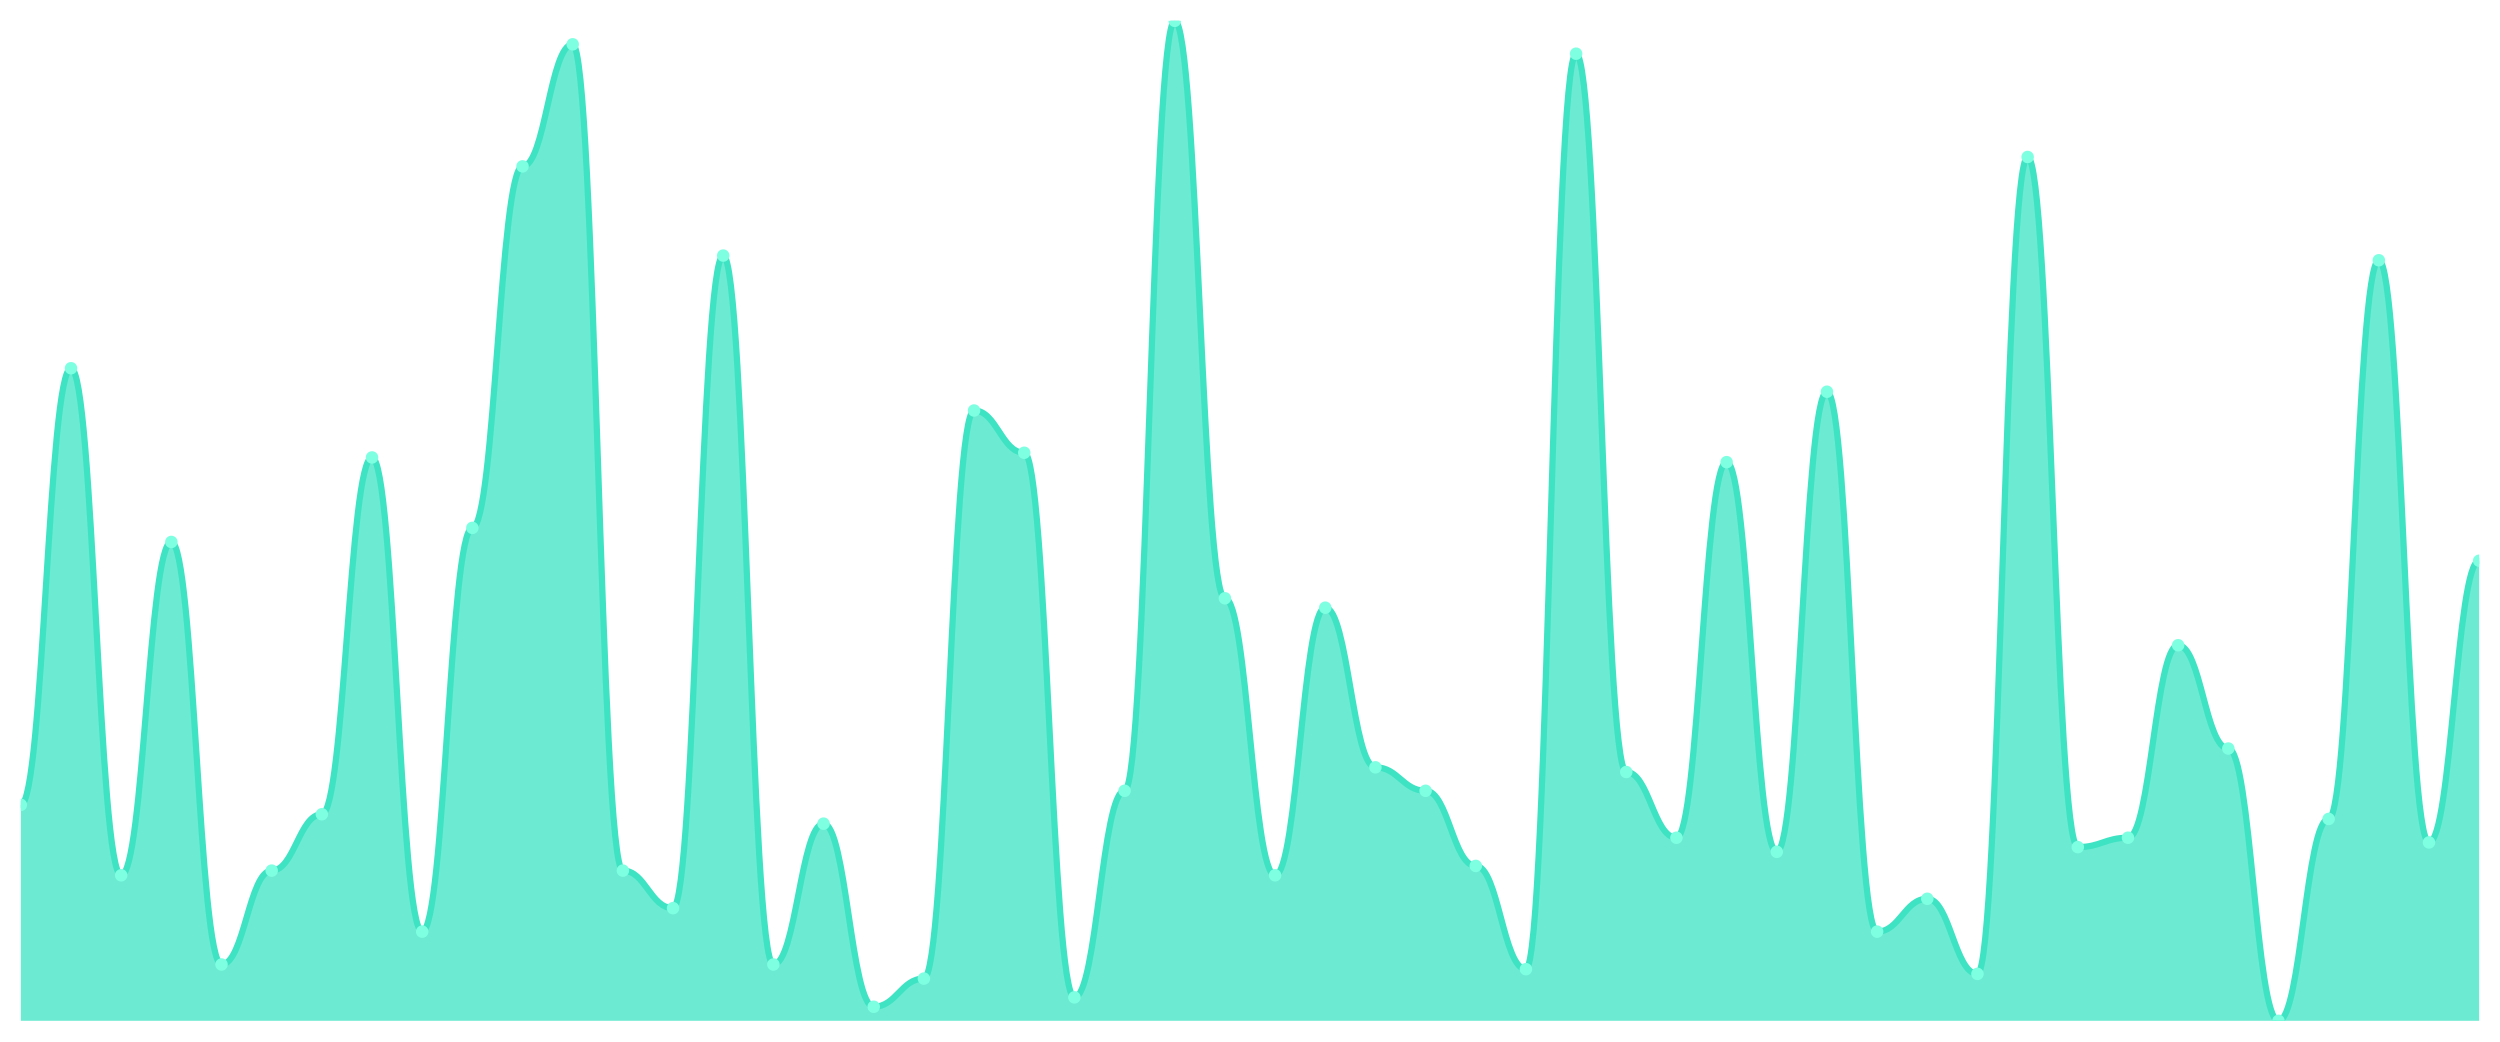
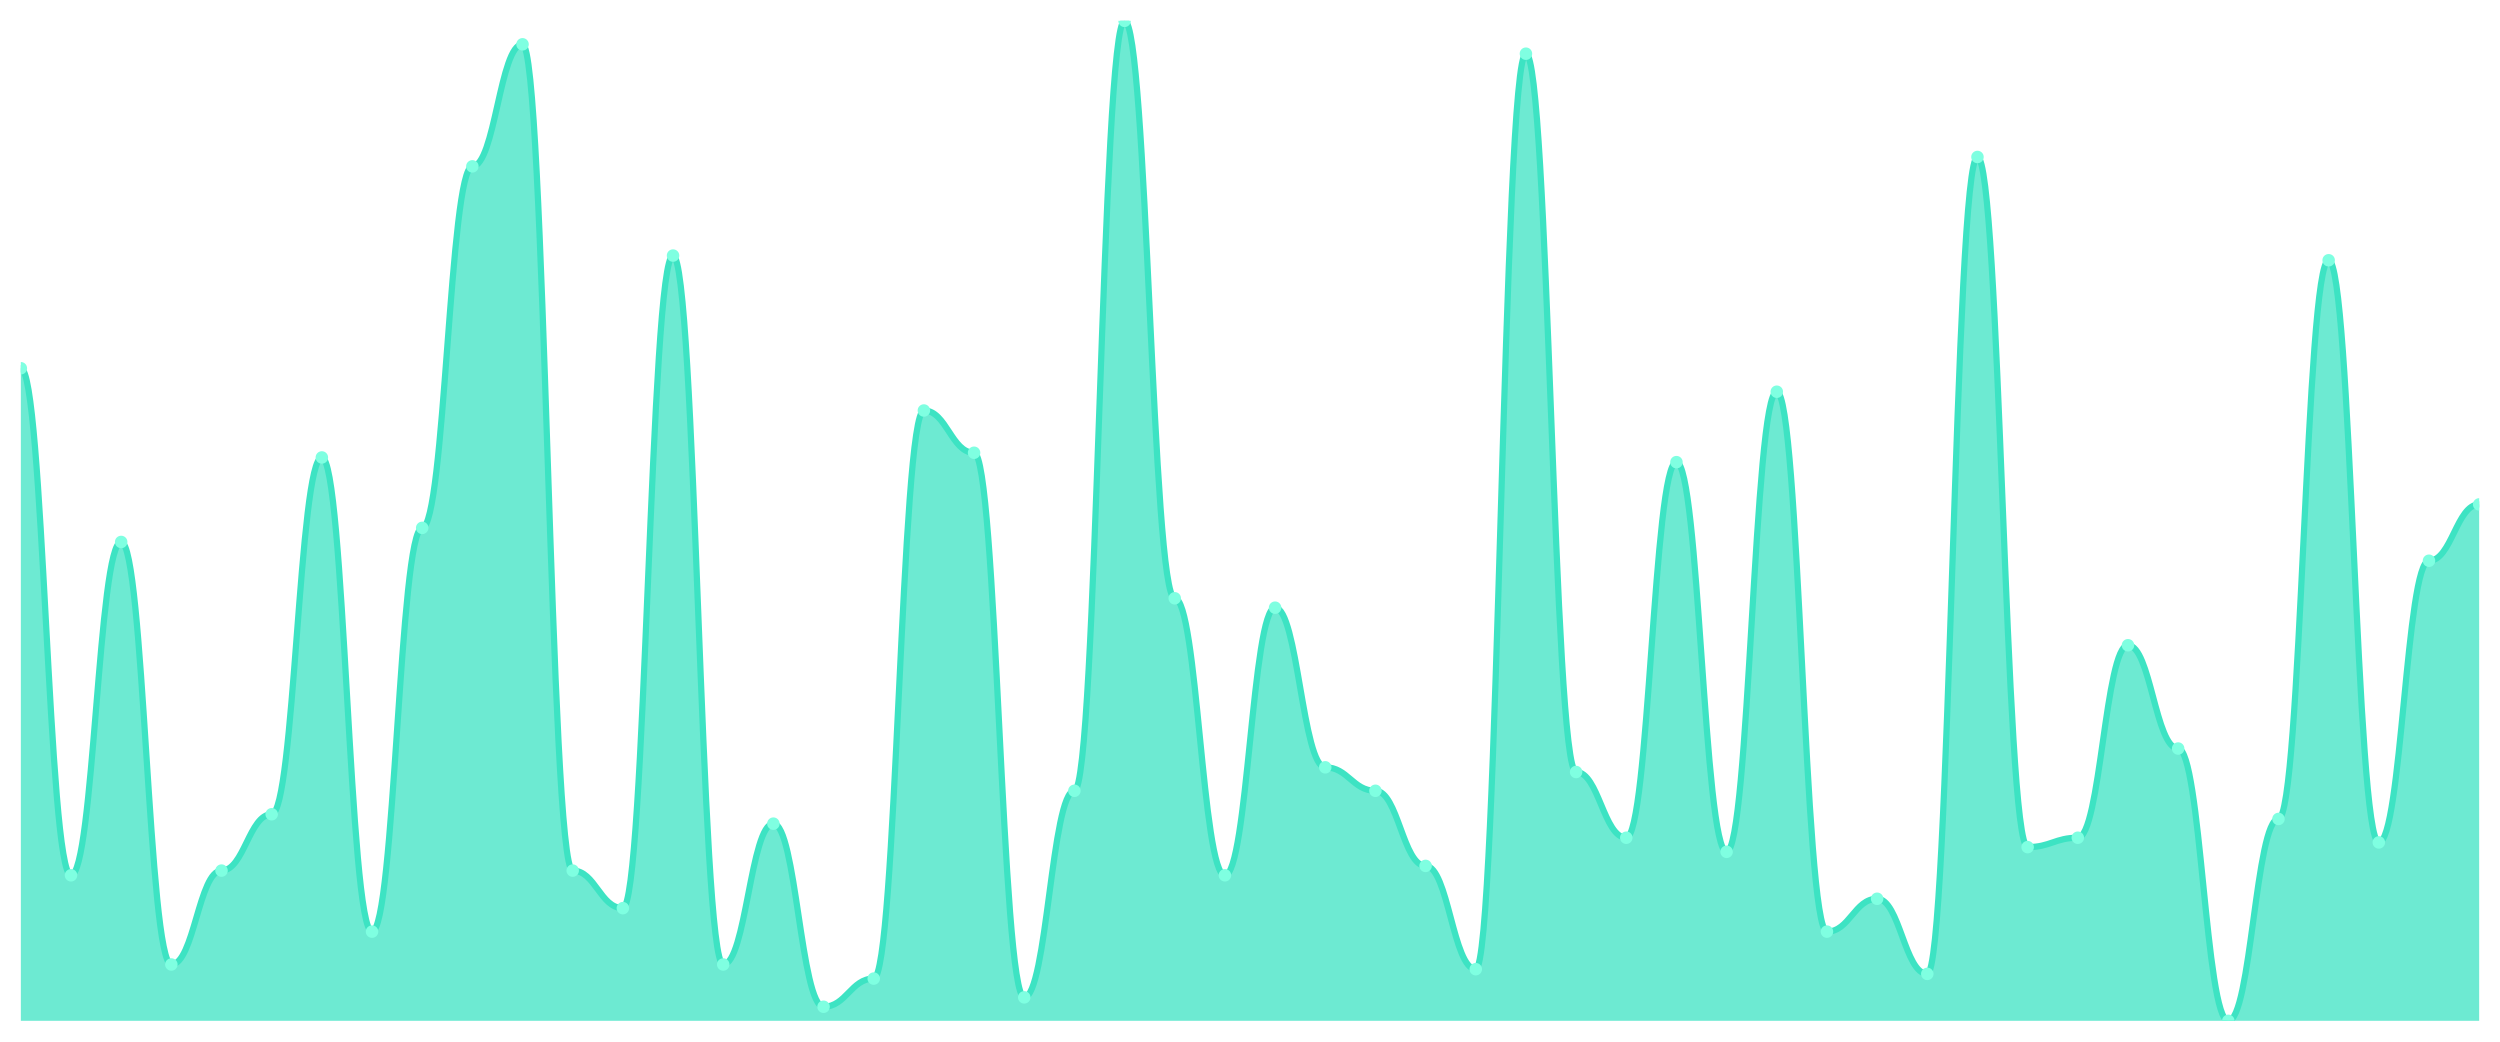
<svg xmlns="http://www.w3.org/2000/svg" viewBox="0 0 1200 500" width="1200" height="500">
  <defs>
    <clipPath id="c">
      <rect x="10" y="10" width="1180" height="480" />
    </clipPath>
  </defs>
  <rect width="1200" height="500" fill="none" />
  <g clip-path="url(#c)">
-     <path d="M 10,490 L 10,386.338 C 20.837,386.338 23.245,176.761 34.082,176.761 C 44.918,176.761 47.327,420.141 58.163,420.141 C 69,420.141 71.408,260.141 82.245,260.141 C 93.082,260.141 95.49,462.958 106.327,462.958 C 117.163,462.958 119.571,417.887 130.408,417.887 C 141.245,417.887 143.653,390.845 154.49,390.845 C 165.327,390.845 167.735,219.577 178.571,219.577 C 189.408,219.577 191.816,447.183 202.653,447.183 C 213.49,447.183 215.898,253.38 226.735,253.38 C 237.571,253.38 239.98,79.859 250.816,79.859 C 261.653,79.859 264.061,21.268 274.898,21.268 C 285.735,21.268 288.143,417.887 298.98,417.887 C 309.816,417.887 312.224,435.915 323.061,435.915 C 333.898,435.915 336.306,122.676 347.143,122.676 C 357.98,122.676 360.388,462.958 371.224,462.958 C 382.061,462.958 384.469,395.352 395.306,395.352 C 406.143,395.352 408.551,483.239 419.388,483.239 C 430.224,483.239 432.633,469.718 443.469,469.718 C 454.306,469.718 456.714,197.042 467.551,197.042 C 478.388,197.042 480.796,217.324 491.633,217.324 C 502.469,217.324 504.878,478.732 515.714,478.732 C 526.551,478.732 528.959,379.577 539.796,379.577 C 550.633,379.577 553.041,10 563.878,10 C 574.714,10 577.122,287.183 587.959,287.183 C 598.796,287.183 601.204,420.141 612.041,420.141 C 622.878,420.141 625.286,291.69 636.122,291.69 C 646.959,291.69 649.367,368.31 660.204,368.31 C 671.041,368.31 673.449,379.577 684.286,379.577 C 695.122,379.577 697.531,415.634 708.367,415.634 C 719.204,415.634 721.612,465.211 732.449,465.211 C 743.286,465.211 745.694,25.775 756.531,25.775 C 767.367,25.775 769.776,370.563 780.612,370.563 C 791.449,370.563 793.857,402.113 804.694,402.113 C 815.531,402.113 817.939,221.831 828.776,221.831 C 839.612,221.831 842.02,408.873 852.857,408.873 C 863.694,408.873 866.102,188.028 876.939,188.028 C 887.776,188.028 890.184,447.183 901.02,447.183 C 911.857,447.183 914.265,431.408 925.102,431.408 C 935.939,431.408 938.347,467.465 949.184,467.465 C 960.02,467.465 962.429,75.352 973.265,75.352 C 984.102,75.352 986.51,406.62 997.347,406.62 C 1008.184,406.62 1010.592,402.113 1021.429,402.113 C 1032.265,402.113 1034.673,309.718 1045.51,309.718 C 1056.347,309.718 1058.755,359.296 1069.592,359.296 C 1080.429,359.296 1082.837,490 1093.673,490 C 1104.51,490 1106.918,393.099 1117.755,393.099 C 1128.592,393.099 1131,124.93 1141.837,124.93 C 1152.673,124.93 1155.082,404.366 1165.918,404.366 C 1176.755,404.366 1179.163,269.155 1190,269.155 L 1190,490 Z" fill="rgba(61,227,195,0.75)" />
-     <path d="M 10,386.338 C 20.837,386.338 23.245,176.761 34.082,176.761 C 44.918,176.761 47.327,420.141 58.163,420.141 C 69,420.141 71.408,260.141 82.245,260.141 C 93.082,260.141 95.49,462.958 106.327,462.958 C 117.163,462.958 119.571,417.887 130.408,417.887 C 141.245,417.887 143.653,390.845 154.49,390.845 C 165.327,390.845 167.735,219.577 178.571,219.577 C 189.408,219.577 191.816,447.183 202.653,447.183 C 213.49,447.183 215.898,253.38 226.735,253.38 C 237.571,253.38 239.98,79.859 250.816,79.859 C 261.653,79.859 264.061,21.268 274.898,21.268 C 285.735,21.268 288.143,417.887 298.98,417.887 C 309.816,417.887 312.224,435.915 323.061,435.915 C 333.898,435.915 336.306,122.676 347.143,122.676 C 357.98,122.676 360.388,462.958 371.224,462.958 C 382.061,462.958 384.469,395.352 395.306,395.352 C 406.143,395.352 408.551,483.239 419.388,483.239 C 430.224,483.239 432.633,469.718 443.469,469.718 C 454.306,469.718 456.714,197.042 467.551,197.042 C 478.388,197.042 480.796,217.324 491.633,217.324 C 502.469,217.324 504.878,478.732 515.714,478.732 C 526.551,478.732 528.959,379.577 539.796,379.577 C 550.633,379.577 553.041,10 563.878,10 C 574.714,10 577.122,287.183 587.959,287.183 C 598.796,287.183 601.204,420.141 612.041,420.141 C 622.878,420.141 625.286,291.69 636.122,291.69 C 646.959,291.69 649.367,368.31 660.204,368.31 C 671.041,368.31 673.449,379.577 684.286,379.577 C 695.122,379.577 697.531,415.634 708.367,415.634 C 719.204,415.634 721.612,465.211 732.449,465.211 C 743.286,465.211 745.694,25.775 756.531,25.775 C 767.367,25.775 769.776,370.563 780.612,370.563 C 791.449,370.563 793.857,402.113 804.694,402.113 C 815.531,402.113 817.939,221.831 828.776,221.831 C 839.612,221.831 842.02,408.873 852.857,408.873 C 863.694,408.873 866.102,188.028 876.939,188.028 C 887.776,188.028 890.184,447.183 901.02,447.183 C 911.857,447.183 914.265,431.408 925.102,431.408 C 935.939,431.408 938.347,467.465 949.184,467.465 C 960.02,467.465 962.429,75.352 973.265,75.352 C 984.102,75.352 986.51,406.62 997.347,406.62 C 1008.184,406.62 1010.592,402.113 1021.429,402.113 C 1032.265,402.113 1034.673,309.718 1045.51,309.718 C 1056.347,309.718 1058.755,359.296 1069.592,359.296 C 1080.429,359.296 1082.837,490 1093.673,490 C 1104.51,490 1106.918,393.099 1117.755,393.099 C 1128.592,393.099 1131,124.93 1141.837,124.93 C 1152.673,124.93 1155.082,404.366 1165.918,404.366 C 1176.755,404.366 1179.163,269.155 1190,269.155" fill="none" stroke="#3de3c3" stroke-width="3" stroke-linecap="round" stroke-linejoin="round" />
-     <circle cx="10" cy="386.338" r="3" fill="#7fffe1" />
-     <circle cx="34.082" cy="176.761" r="3" fill="#7fffe1" />
-     <circle cx="58.163" cy="420.141" r="3" fill="#7fffe1" />
-     <circle cx="82.245" cy="260.141" r="3" fill="#7fffe1" />
-     <circle cx="106.327" cy="462.958" r="3" fill="#7fffe1" />
-     <circle cx="130.408" cy="417.887" r="3" fill="#7fffe1" />
-     <circle cx="154.49" cy="390.845" r="3" fill="#7fffe1" />
-     <circle cx="178.571" cy="219.577" r="3" fill="#7fffe1" />
-     <circle cx="202.653" cy="447.183" r="3" fill="#7fffe1" />
-     <circle cx="226.735" cy="253.38" r="3" fill="#7fffe1" />
-     <circle cx="250.816" cy="79.859" r="3" fill="#7fffe1" />
-     <circle cx="274.898" cy="21.268" r="3" fill="#7fffe1" />
-     <circle cx="298.98" cy="417.887" r="3" fill="#7fffe1" />
-     <circle cx="323.061" cy="435.915" r="3" fill="#7fffe1" />
-     <circle cx="347.143" cy="122.676" r="3" fill="#7fffe1" />
-     <circle cx="371.224" cy="462.958" r="3" fill="#7fffe1" />
-     <circle cx="395.306" cy="395.352" r="3" fill="#7fffe1" />
-     <circle cx="419.388" cy="483.239" r="3" fill="#7fffe1" />
-     <circle cx="443.469" cy="469.718" r="3" fill="#7fffe1" />
-     <circle cx="467.551" cy="197.042" r="3" fill="#7fffe1" />
-     <circle cx="491.633" cy="217.324" r="3" fill="#7fffe1" />
-     <circle cx="515.714" cy="478.732" r="3" fill="#7fffe1" />
-     <circle cx="539.796" cy="379.577" r="3" fill="#7fffe1" />
-     <circle cx="563.878" cy="10" r="3" fill="#7fffe1" />
-     <circle cx="587.959" cy="287.183" r="3" fill="#7fffe1" />
-     <circle cx="612.041" cy="420.141" r="3" fill="#7fffe1" />
-     <circle cx="636.122" cy="291.69" r="3" fill="#7fffe1" />
-     <circle cx="660.204" cy="368.31" r="3" fill="#7fffe1" />
-     <circle cx="684.286" cy="379.577" r="3" fill="#7fffe1" />
-     <circle cx="708.367" cy="415.634" r="3" fill="#7fffe1" />
-     <circle cx="732.449" cy="465.211" r="3" fill="#7fffe1" />
-     <circle cx="756.531" cy="25.775" r="3" fill="#7fffe1" />
-     <circle cx="780.612" cy="370.563" r="3" fill="#7fffe1" />
-     <circle cx="804.694" cy="402.113" r="3" fill="#7fffe1" />
-     <circle cx="828.776" cy="221.831" r="3" fill="#7fffe1" />
-     <circle cx="852.857" cy="408.873" r="3" fill="#7fffe1" />
-     <circle cx="876.939" cy="188.028" r="3" fill="#7fffe1" />
-     <circle cx="901.02" cy="447.183" r="3" fill="#7fffe1" />
-     <circle cx="925.102" cy="431.408" r="3" fill="#7fffe1" />
-     <circle cx="949.184" cy="467.465" r="3" fill="#7fffe1" />
-     <circle cx="973.265" cy="75.352" r="3" fill="#7fffe1" />
-     <circle cx="997.347" cy="406.62" r="3" fill="#7fffe1" />
-     <circle cx="1021.429" cy="402.113" r="3" fill="#7fffe1" />
-     <circle cx="1045.51" cy="309.718" r="3" fill="#7fffe1" />
-     <circle cx="1069.592" cy="359.296" r="3" fill="#7fffe1" />
-     <circle cx="1093.673" cy="490" r="3" fill="#7fffe1" />
-     <circle cx="1117.755" cy="393.099" r="3" fill="#7fffe1" />
-     <circle cx="1141.837" cy="124.93" r="3" fill="#7fffe1" />
-     <circle cx="1165.918" cy="404.366" r="3" fill="#7fffe1" />
-     <circle cx="1190" cy="269.155" r="3" fill="#7fffe1" />
+     <path d="M 10,490 L 10,176.761 C 20.837,176.761 23.245,420.141 34.082,420.141 C 44.918,420.141 47.327,260.141 58.163,260.141 C 69,260.141 71.408,462.958 82.245,462.958 C 93.082,462.958 95.49,417.887 106.327,417.887 C 117.163,417.887 119.571,390.845 130.408,390.845 C 141.245,390.845 143.653,219.577 154.49,219.577 C 165.327,219.577 167.735,447.183 178.571,447.183 C 189.408,447.183 191.816,253.38 202.653,253.38 C 213.49,253.38 215.898,79.859 226.735,79.859 C 237.571,79.859 239.98,21.268 250.816,21.268 C 261.653,21.268 264.061,417.887 274.898,417.887 C 285.735,417.887 288.143,435.915 298.98,435.915 C 309.816,435.915 312.224,122.676 323.061,122.676 C 333.898,122.676 336.306,462.958 347.143,462.958 C 357.98,462.958 360.388,395.352 371.224,395.352 C 382.061,395.352 384.469,483.239 395.306,483.239 C 406.143,483.239 408.551,469.718 419.388,469.718 C 430.224,469.718 432.633,197.042 443.469,197.042 C 454.306,197.042 456.714,217.324 467.551,217.324 C 478.388,217.324 480.796,478.732 491.633,478.732 C 502.469,478.732 504.878,379.577 515.714,379.577 C 526.551,379.577 528.959,10 539.796,10 C 550.633,10 553.041,287.183 563.878,287.183 C 574.714,287.183 577.122,420.141 587.959,420.141 C 598.796,420.141 601.204,291.69 612.041,291.69 C 622.878,291.69 625.286,368.31 636.122,368.31 C 646.959,368.31 649.367,379.577 660.204,379.577 C 671.041,379.577 673.449,415.634 684.286,415.634 C 695.122,415.634 697.531,465.211 708.367,465.211 C 719.204,465.211 721.612,25.775 732.449,25.775 C 743.286,25.775 745.694,370.563 756.531,370.563 C 767.367,370.563 769.776,402.113 780.612,402.113 C 791.449,402.113 793.857,221.831 804.694,221.831 C 815.531,221.831 817.939,408.873 828.776,408.873 C 839.612,408.873 842.02,188.028 852.857,188.028 C 863.694,188.028 866.102,447.183 876.939,447.183 C 887.776,447.183 890.184,431.408 901.02,431.408 C 911.857,431.408 914.265,467.465 925.102,467.465 C 935.939,467.465 938.347,75.352 949.184,75.352 C 960.02,75.352 962.429,406.62 973.265,406.62 C 984.102,406.62 986.51,402.113 997.347,402.113 C 1008.184,402.113 1010.592,309.718 1021.429,309.718 C 1032.265,309.718 1034.673,359.296 1045.51,359.296 C 1056.347,359.296 1058.755,490 1069.592,490 C 1080.429,490 1082.837,393.099 1093.673,393.099 C 1104.51,393.099 1106.918,124.93 1117.755,124.93 C 1128.592,124.93 1131,404.366 1141.837,404.366 C 1152.673,404.366 1155.082,269.155 1165.918,269.155 C 1176.755,269.155 1179.163,242.113 1190,242.113 L 1190,490 Z" fill="rgba(61,227,195,0.75)" />
+     <path d="M 10,176.761 C 20.837,176.761 23.245,420.141 34.082,420.141 C 44.918,420.141 47.327,260.141 58.163,260.141 C 69,260.141 71.408,462.958 82.245,462.958 C 93.082,462.958 95.49,417.887 106.327,417.887 C 117.163,417.887 119.571,390.845 130.408,390.845 C 141.245,390.845 143.653,219.577 154.49,219.577 C 165.327,219.577 167.735,447.183 178.571,447.183 C 189.408,447.183 191.816,253.38 202.653,253.38 C 213.49,253.38 215.898,79.859 226.735,79.859 C 237.571,79.859 239.98,21.268 250.816,21.268 C 261.653,21.268 264.061,417.887 274.898,417.887 C 285.735,417.887 288.143,435.915 298.98,435.915 C 309.816,435.915 312.224,122.676 323.061,122.676 C 333.898,122.676 336.306,462.958 347.143,462.958 C 357.98,462.958 360.388,395.352 371.224,395.352 C 382.061,395.352 384.469,483.239 395.306,483.239 C 406.143,483.239 408.551,469.718 419.388,469.718 C 430.224,469.718 432.633,197.042 443.469,197.042 C 454.306,197.042 456.714,217.324 467.551,217.324 C 478.388,217.324 480.796,478.732 491.633,478.732 C 502.469,478.732 504.878,379.577 515.714,379.577 C 526.551,379.577 528.959,10 539.796,10 C 550.633,10 553.041,287.183 563.878,287.183 C 574.714,287.183 577.122,420.141 587.959,420.141 C 598.796,420.141 601.204,291.69 612.041,291.69 C 622.878,291.69 625.286,368.31 636.122,368.31 C 646.959,368.31 649.367,379.577 660.204,379.577 C 671.041,379.577 673.449,415.634 684.286,415.634 C 695.122,415.634 697.531,465.211 708.367,465.211 C 719.204,465.211 721.612,25.775 732.449,25.775 C 743.286,25.775 745.694,370.563 756.531,370.563 C 767.367,370.563 769.776,402.113 780.612,402.113 C 791.449,402.113 793.857,221.831 804.694,221.831 C 815.531,221.831 817.939,408.873 828.776,408.873 C 839.612,408.873 842.02,188.028 852.857,188.028 C 863.694,188.028 866.102,447.183 876.939,447.183 C 887.776,447.183 890.184,431.408 901.02,431.408 C 911.857,431.408 914.265,467.465 925.102,467.465 C 935.939,467.465 938.347,75.352 949.184,75.352 C 960.02,75.352 962.429,406.62 973.265,406.62 C 984.102,406.62 986.51,402.113 997.347,402.113 C 1008.184,402.113 1010.592,309.718 1021.429,309.718 C 1032.265,309.718 1034.673,359.296 1045.51,359.296 C 1056.347,359.296 1058.755,490 1069.592,490 C 1080.429,490 1082.837,393.099 1093.673,393.099 C 1104.51,393.099 1106.918,124.93 1117.755,124.93 C 1128.592,124.93 1131,404.366 1141.837,404.366 C 1152.673,404.366 1155.082,269.155 1165.918,269.155 C 1176.755,269.155 1179.163,242.113 1190,242.113" fill="none" stroke="#3de3c3" stroke-width="3" stroke-linecap="round" stroke-linejoin="round" />
+     <circle cx="10" cy="176.761" r="3" fill="#7fffe1" />
+     <circle cx="34.082" cy="420.141" r="3" fill="#7fffe1" />
+     <circle cx="58.163" cy="260.141" r="3" fill="#7fffe1" />
+     <circle cx="82.245" cy="462.958" r="3" fill="#7fffe1" />
+     <circle cx="106.327" cy="417.887" r="3" fill="#7fffe1" />
+     <circle cx="130.408" cy="390.845" r="3" fill="#7fffe1" />
+     <circle cx="154.49" cy="219.577" r="3" fill="#7fffe1" />
+     <circle cx="178.571" cy="447.183" r="3" fill="#7fffe1" />
+     <circle cx="202.653" cy="253.38" r="3" fill="#7fffe1" />
+     <circle cx="226.735" cy="79.859" r="3" fill="#7fffe1" />
+     <circle cx="250.816" cy="21.268" r="3" fill="#7fffe1" />
+     <circle cx="274.898" cy="417.887" r="3" fill="#7fffe1" />
+     <circle cx="298.98" cy="435.915" r="3" fill="#7fffe1" />
+     <circle cx="323.061" cy="122.676" r="3" fill="#7fffe1" />
+     <circle cx="347.143" cy="462.958" r="3" fill="#7fffe1" />
+     <circle cx="371.224" cy="395.352" r="3" fill="#7fffe1" />
+     <circle cx="395.306" cy="483.239" r="3" fill="#7fffe1" />
+     <circle cx="419.388" cy="469.718" r="3" fill="#7fffe1" />
+     <circle cx="443.469" cy="197.042" r="3" fill="#7fffe1" />
+     <circle cx="467.551" cy="217.324" r="3" fill="#7fffe1" />
+     <circle cx="491.633" cy="478.732" r="3" fill="#7fffe1" />
+     <circle cx="515.714" cy="379.577" r="3" fill="#7fffe1" />
+     <circle cx="539.796" cy="10" r="3" fill="#7fffe1" />
+     <circle cx="563.878" cy="287.183" r="3" fill="#7fffe1" />
+     <circle cx="587.959" cy="420.141" r="3" fill="#7fffe1" />
+     <circle cx="612.041" cy="291.69" r="3" fill="#7fffe1" />
+     <circle cx="636.122" cy="368.31" r="3" fill="#7fffe1" />
+     <circle cx="660.204" cy="379.577" r="3" fill="#7fffe1" />
+     <circle cx="684.286" cy="415.634" r="3" fill="#7fffe1" />
+     <circle cx="708.367" cy="465.211" r="3" fill="#7fffe1" />
+     <circle cx="732.449" cy="25.775" r="3" fill="#7fffe1" />
+     <circle cx="756.531" cy="370.563" r="3" fill="#7fffe1" />
+     <circle cx="780.612" cy="402.113" r="3" fill="#7fffe1" />
+     <circle cx="804.694" cy="221.831" r="3" fill="#7fffe1" />
+     <circle cx="828.776" cy="408.873" r="3" fill="#7fffe1" />
+     <circle cx="852.857" cy="188.028" r="3" fill="#7fffe1" />
+     <circle cx="876.939" cy="447.183" r="3" fill="#7fffe1" />
+     <circle cx="901.02" cy="431.408" r="3" fill="#7fffe1" />
+     <circle cx="925.102" cy="467.465" r="3" fill="#7fffe1" />
+     <circle cx="949.184" cy="75.352" r="3" fill="#7fffe1" />
+     <circle cx="973.265" cy="406.62" r="3" fill="#7fffe1" />
+     <circle cx="997.347" cy="402.113" r="3" fill="#7fffe1" />
+     <circle cx="1021.429" cy="309.718" r="3" fill="#7fffe1" />
+     <circle cx="1045.51" cy="359.296" r="3" fill="#7fffe1" />
+     <circle cx="1069.592" cy="490" r="3" fill="#7fffe1" />
+     <circle cx="1093.673" cy="393.099" r="3" fill="#7fffe1" />
+     <circle cx="1117.755" cy="124.93" r="3" fill="#7fffe1" />
+     <circle cx="1141.837" cy="404.366" r="3" fill="#7fffe1" />
+     <circle cx="1165.918" cy="269.155" r="3" fill="#7fffe1" />
+     <circle cx="1190" cy="242.113" r="3" fill="#7fffe1" />
  </g>
</svg>
